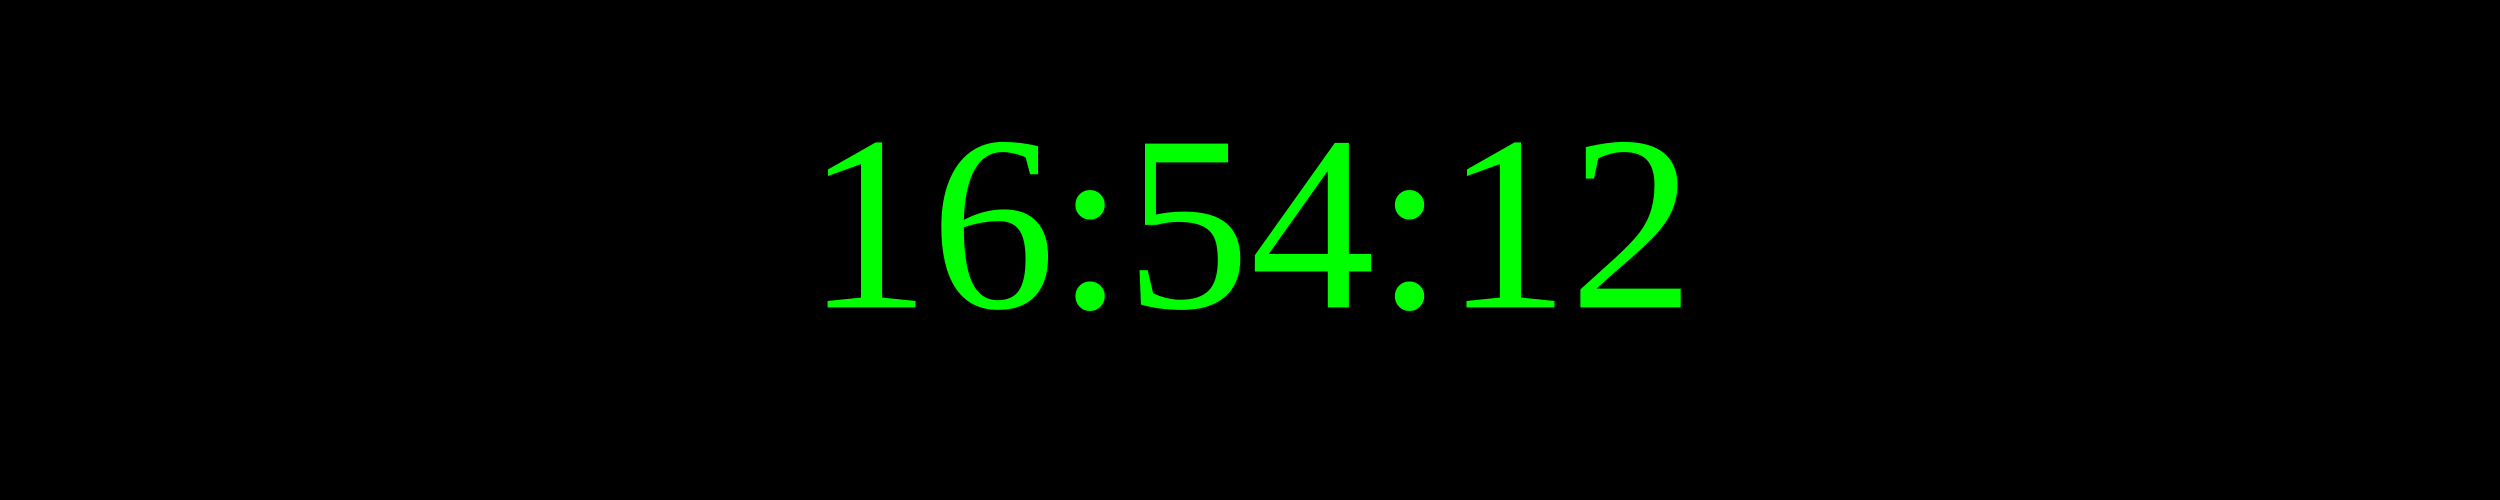
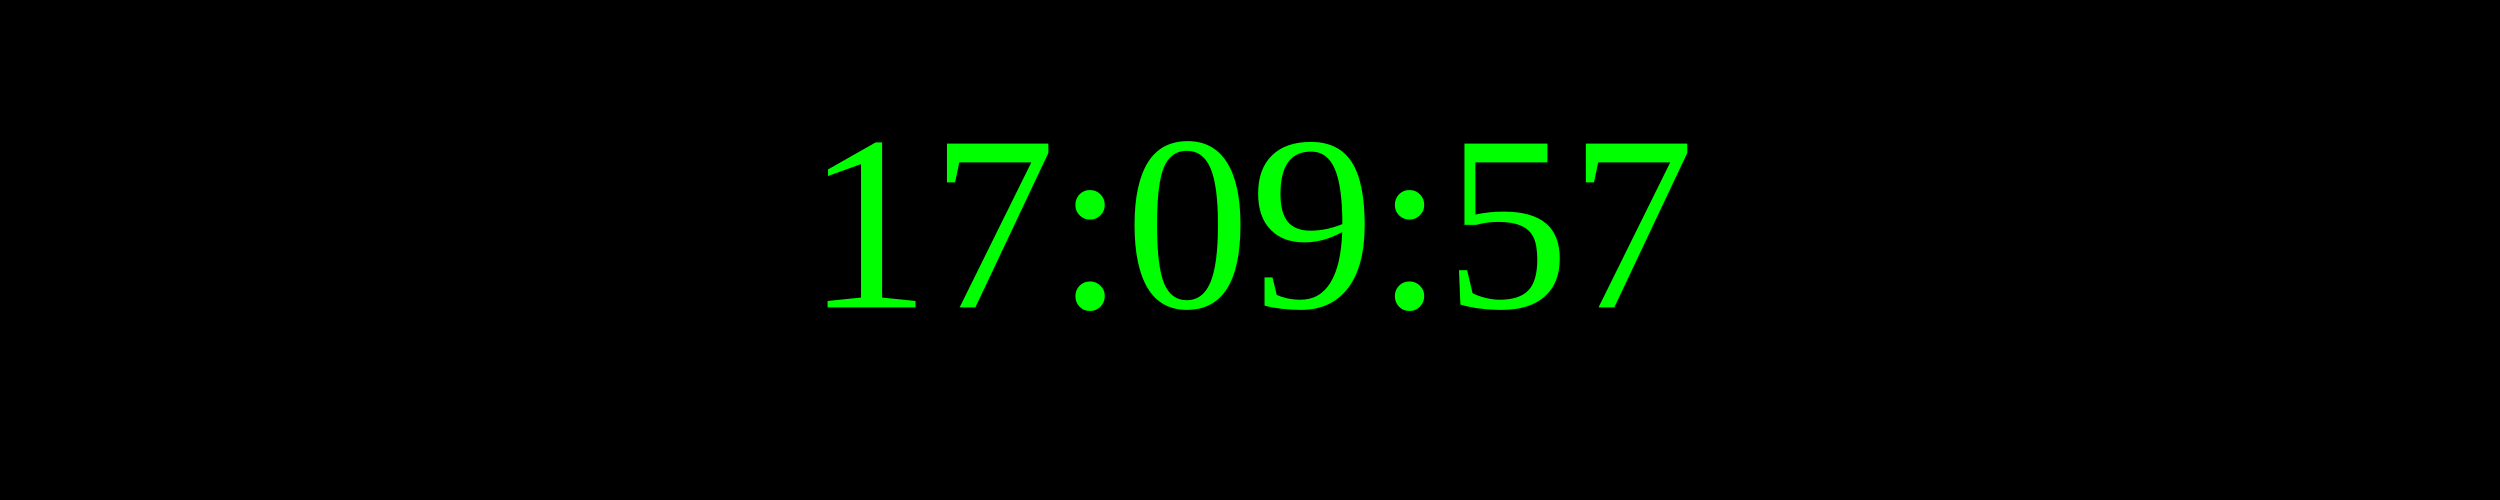
<svg xmlns="http://www.w3.org/2000/svg" width="250" height="50">
  <rect width="100%" height="100%" fill="black" />
  <text x="50%" y="50%" font-size="25" fill="lime" text-anchor="middle" dominant-baseline="middle">
- 16:54:12
+ 17:09:57
</text>
</svg>
